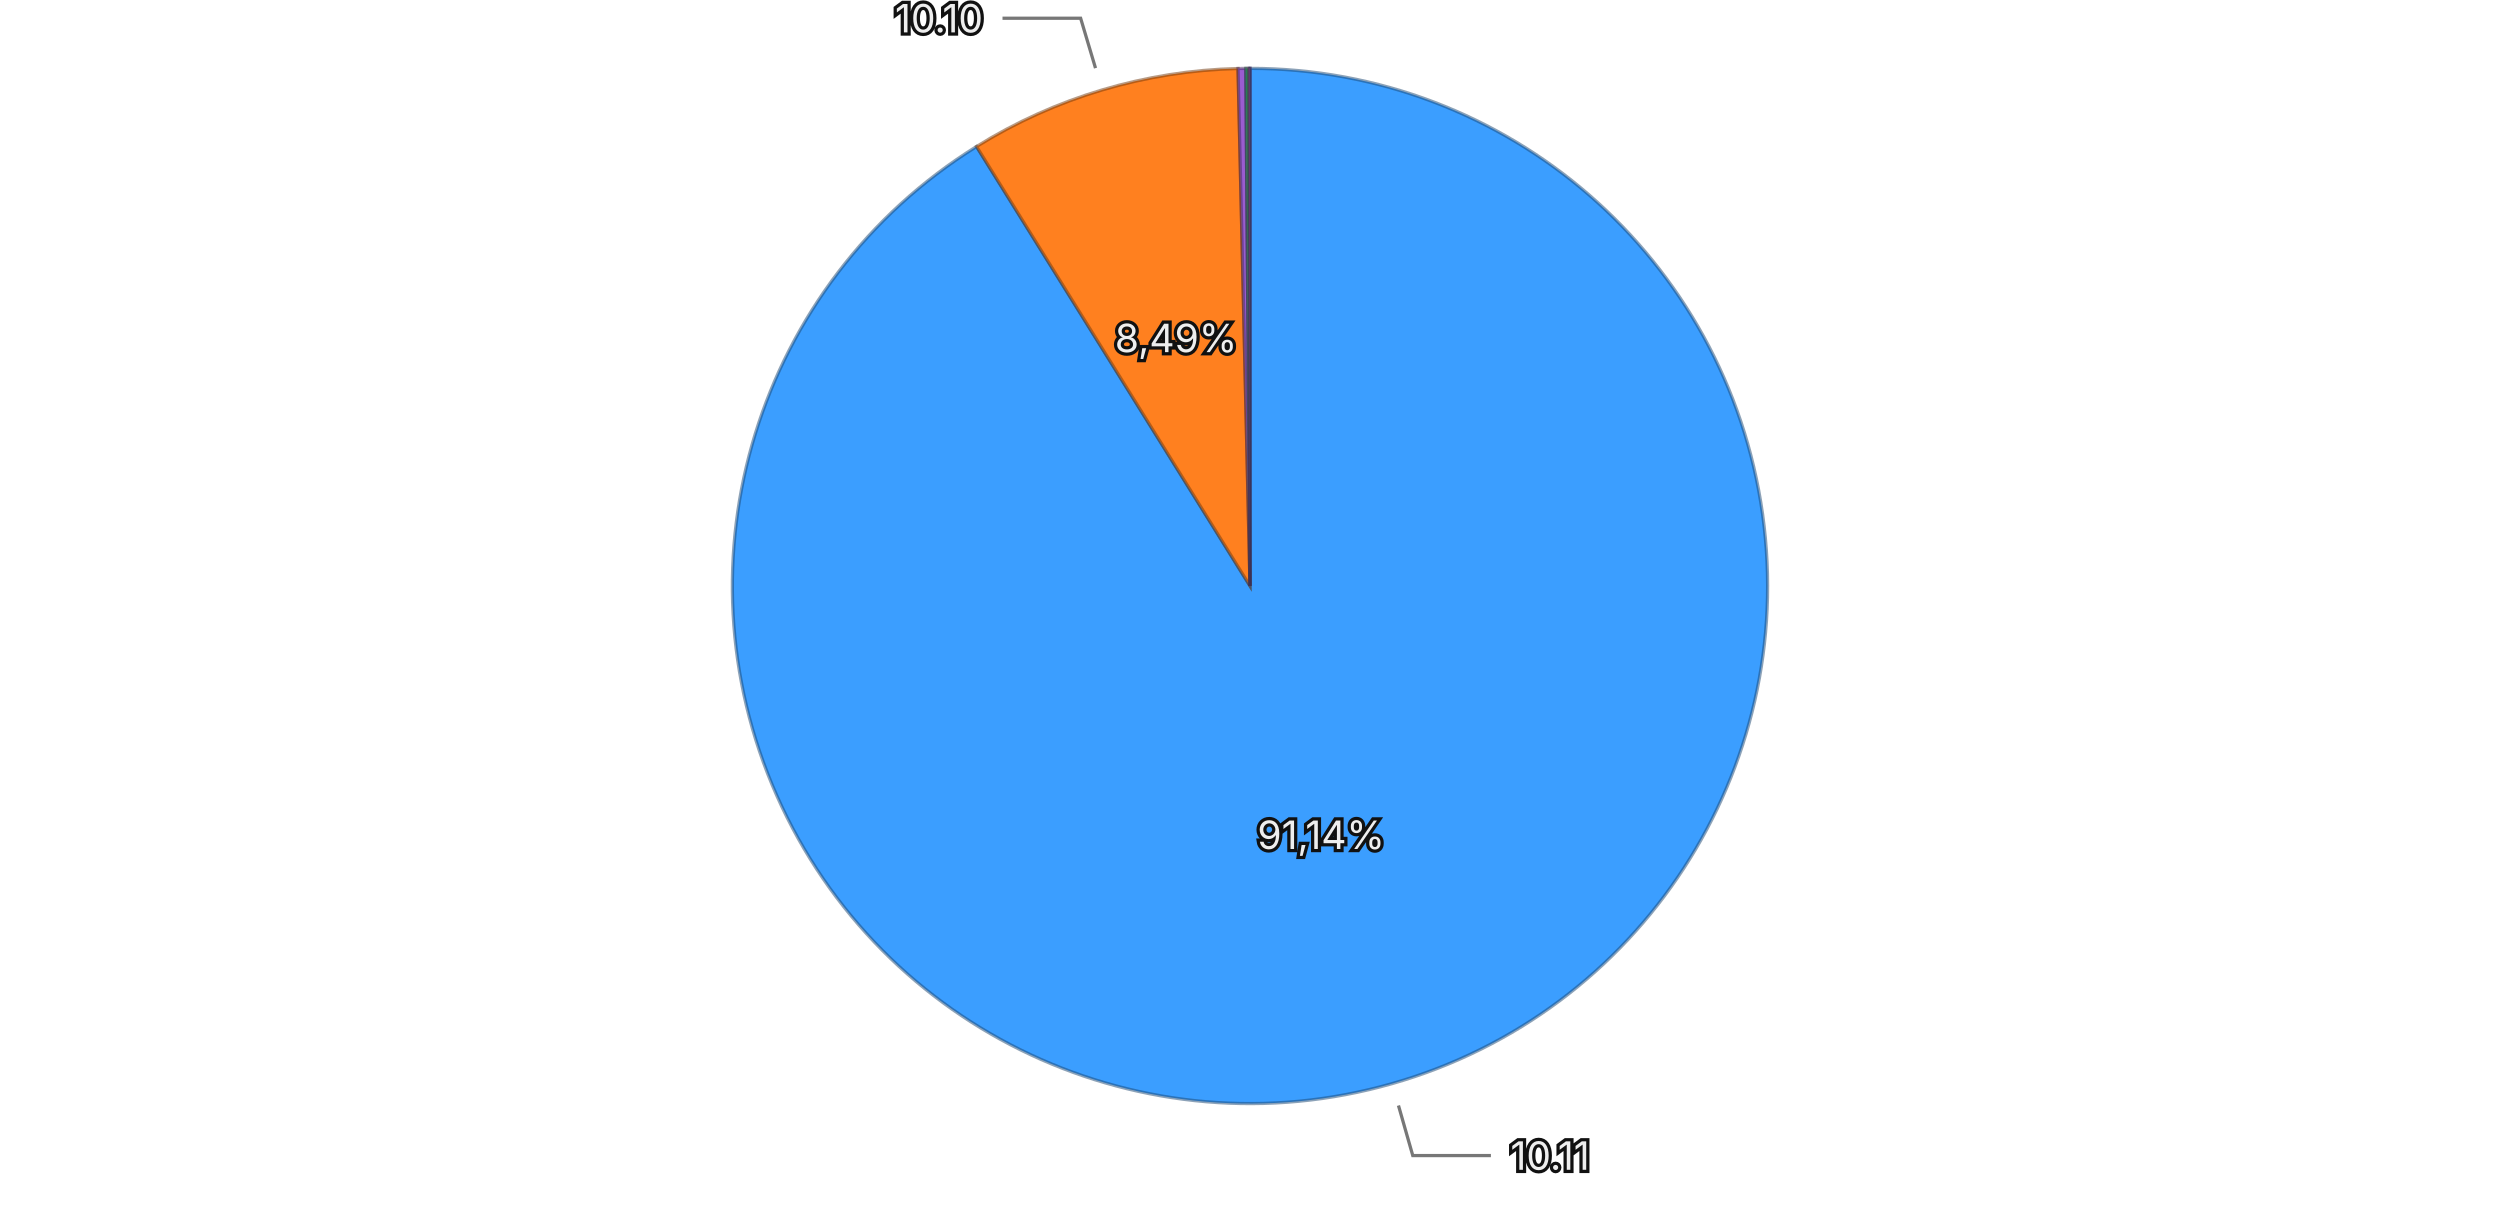
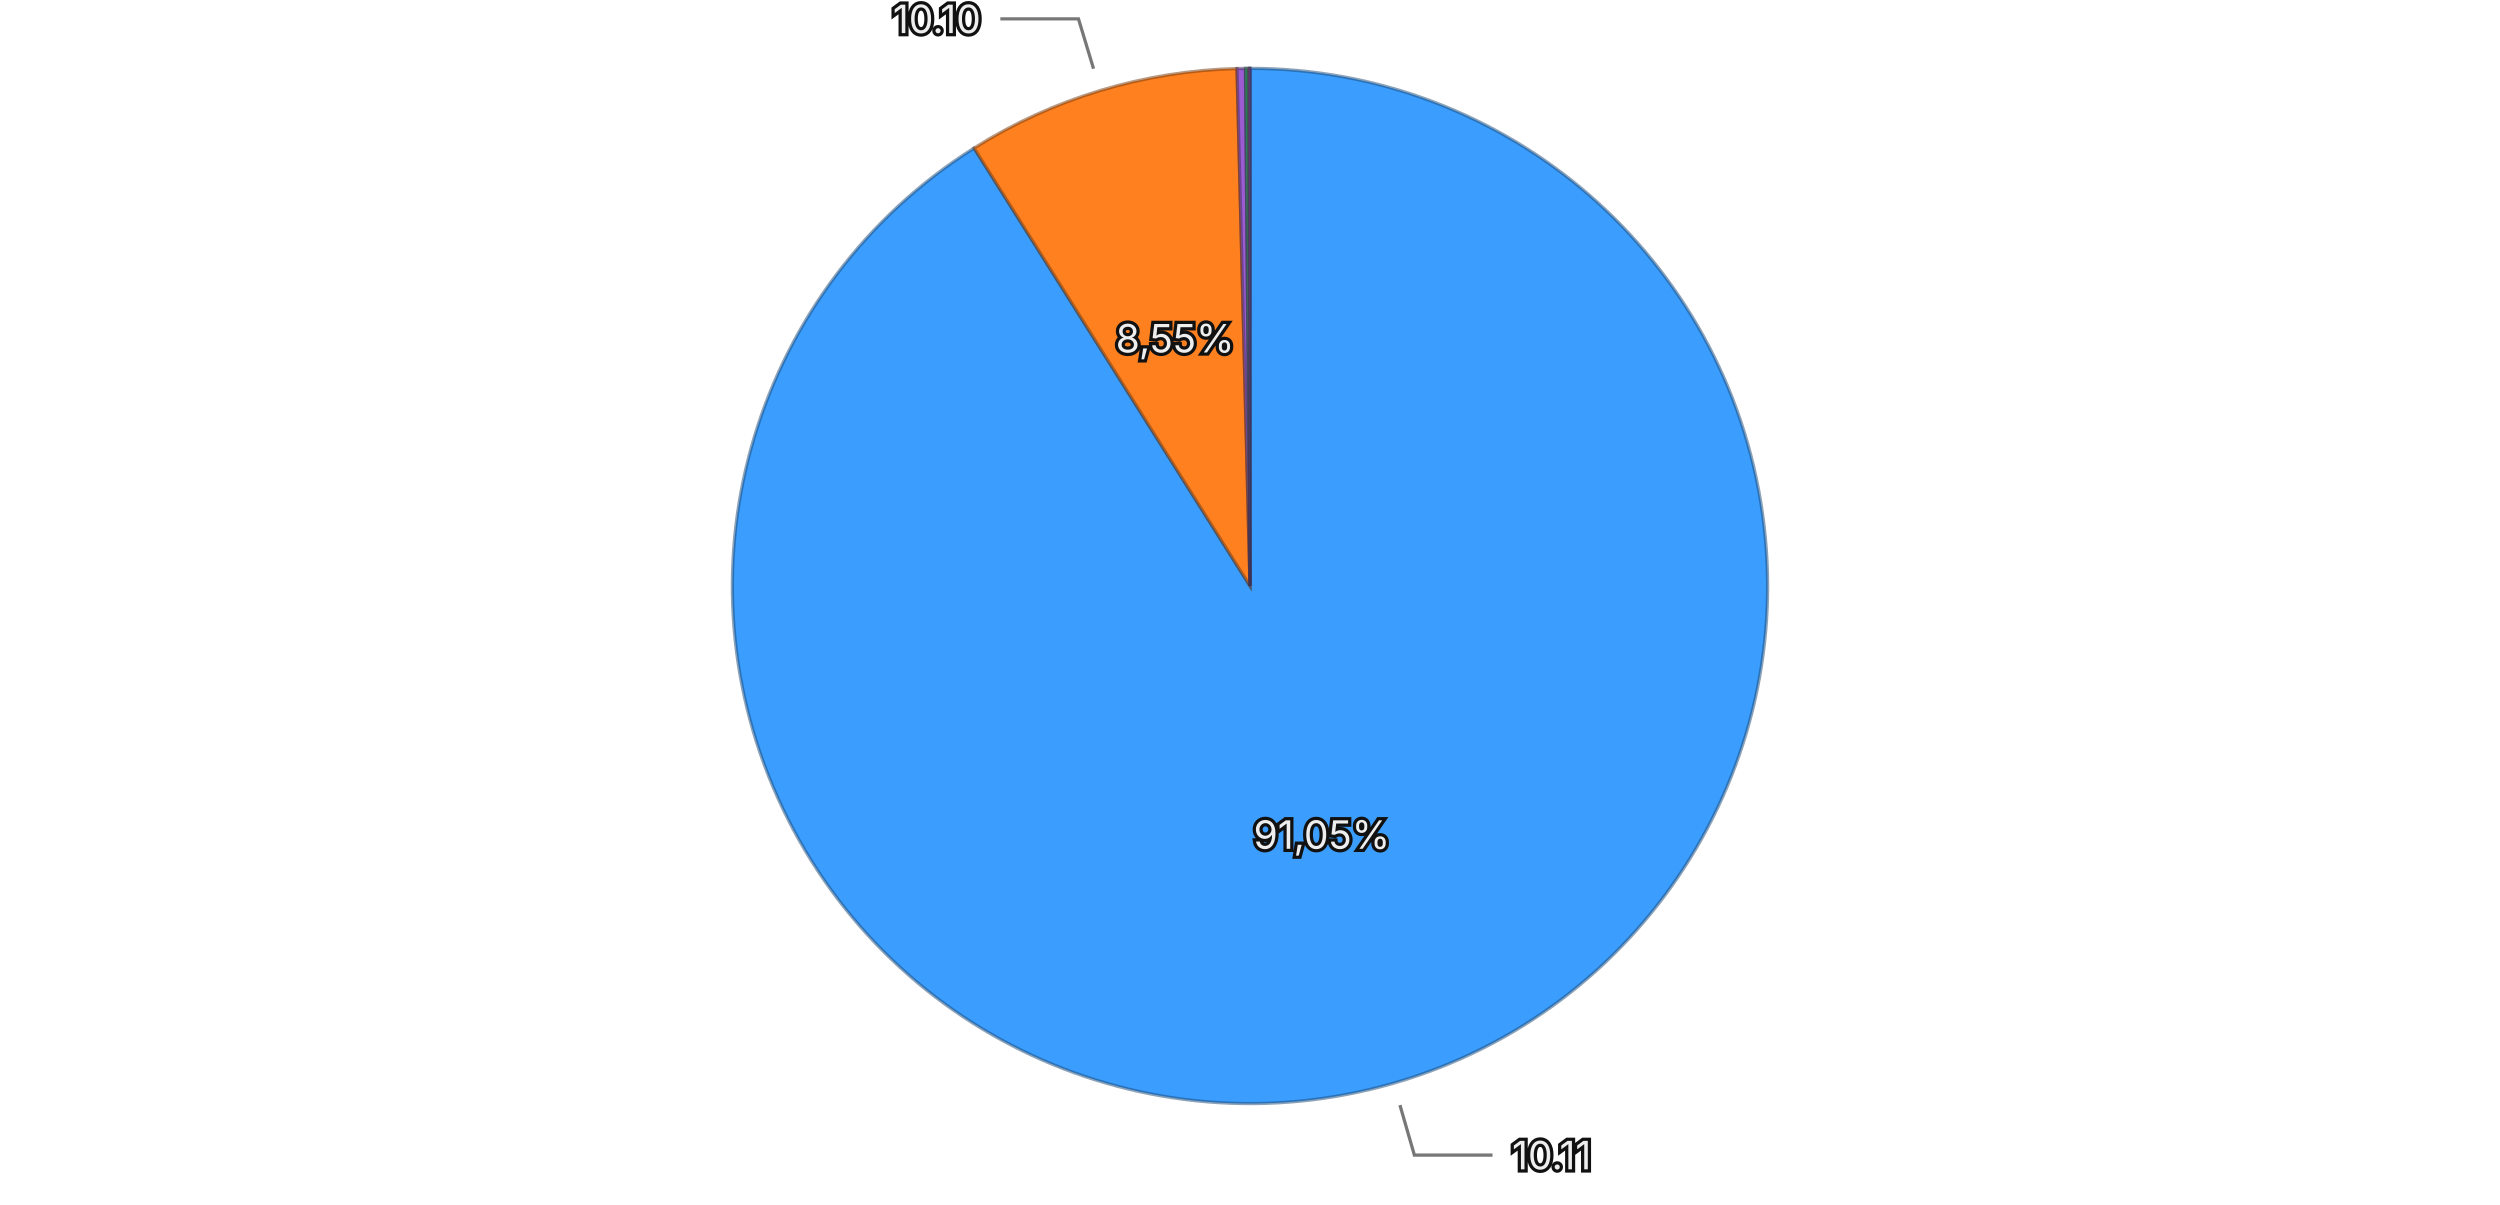
<svg xmlns="http://www.w3.org/2000/svg" viewBox="0 0 768 370">
  <rect width="768" height="370" fill="transparent" />
  <g>
-     <path d="M384,180 L384.000,21.000 A159,159 0 1,1 299.987,45.008 Z" fill="#3b9eff" stroke="rgba(26, 71, 114, 0.5)" stroke-width="1" />
-     <path d="M384,180 L299.987,45.008 A159,159 0 0,1 380.314,21.043 Z" fill="#ff801f" stroke="rgba(114, 57, 13, 0.5)" stroke-width="1" />
-     <path d="M384,180 L380.314,21.043 A159,159 0 0,1 382.706,21.005 Z" fill="#9a5cd0" stroke="rgba(69, 41, 93, 0.5)" stroke-width="1" />
-     <path d="M384,180 L382.706,21.005 A159,159 0 0,1 383.619,21.000 Z" fill="#33b074" stroke="rgba(22, 79, 52, 0.5)" stroke-width="1" />
-     <path d="M384,180 L383.619,21.000 A159,159 0 0,1 383.978,21.000 Z" fill="#de51a8" stroke="rgba(99, 36, 75, 0.5)" stroke-width="1" />
-     <path d="M384,180 L383.978,21.000 A159,159 0 0,1 384.000,21.000 Z" fill="#6e6ade" stroke="rgba(49, 47, 99, 0.5)" stroke-width="1" />
-     <text x="405.844" y="256.440" text-anchor="middle" dominant-baseline="central" font-family="system-ui, -apple-system, sans-serif" font-size="12" fill="#eeeeee" stroke="#111111" stroke-width="2" paint-order="stroke">91,14%</text>
-     <text x="361.271" y="103.818" text-anchor="middle" dominant-baseline="central" font-family="system-ui, -apple-system, sans-serif" font-size="12" fill="#eeeeee" stroke="#111111" stroke-width="2" paint-order="stroke">8,49%</text>
+     <path d="M384,180 L384.000,21.000 A159,159 0 1,1 299.228,45.484 Z" fill="#3b9eff" stroke="rgba(26, 71, 114, 0.5)" stroke-width="1" />
+     <path d="M384,180 L299.228,45.484 A159,159 0 0,1 380.003,21.050 Z" fill="#ff801f" stroke="rgba(114, 57, 13, 0.5)" stroke-width="1" />
+     <path d="M384,180 L380.003,21.050 A159,159 0 0,1 382.614,21.006 Z" fill="#9a5cd0" stroke="rgba(69, 41, 93, 0.5)" stroke-width="1" />
+     <path d="M384,180 L382.614,21.006 A159,159 0 0,1 383.589,21.001 Z" fill="#33b074" stroke="rgba(22, 79, 52, 0.5)" stroke-width="1" />
+     <path d="M384,180 L383.589,21.001 A159,159 0 0,1 383.962,21.000 Z" fill="#de51a8" stroke="rgba(99, 36, 75, 0.5)" stroke-width="1" />
+     <path d="M384,180 L383.962,21.000 A159,159 0 0,1 384.000,21.000 Z" fill="#6e6ade" stroke="rgba(49, 47, 99, 0.5)" stroke-width="1" />
+     <text x="406.059" y="256.378" text-anchor="middle" dominant-baseline="central" font-family="system-ui, -apple-system, sans-serif" font-size="12" fill="#eeeeee" stroke="#111111" stroke-width="2" paint-order="stroke">91,05%</text>
+     <text x="360.982" y="103.905" text-anchor="middle" dominant-baseline="central" font-family="system-ui, -apple-system, sans-serif" font-size="12" fill="#eeeeee" stroke="#111111" stroke-width="2" paint-order="stroke">8,55%</text>
    <g opacity="1">
-       <path fill="none" stroke="#777777" stroke-width="1" d="M429.611,339.611L434.007,354.995L458.007,354.995" />
-       <text x="464.007" y="354.995" text-anchor="start" dominant-baseline="central" font-family="system-ui, -apple-system, sans-serif" font-size="12" fill="#eeeeee" stroke="#111111" stroke-width="2" paint-order="stroke">10.11</text>
+       <path fill="none" stroke="#777777" stroke-width="1" d="M430.061,339.482L434.500,354.853L458.500,354.853" />
+       <text x="464.500" y="354.853" text-anchor="start" dominant-baseline="central" font-family="system-ui, -apple-system, sans-serif" font-size="12" fill="#eeeeee" stroke="#111111" stroke-width="2" paint-order="stroke">10.11</text>
    </g>
    <g opacity="1">
-       <path fill="none" stroke="#777777" stroke-width="1" d="M336.542,20.929L331.967,5.596L307.967,5.596" />
-       <text x="301.967" y="5.596" text-anchor="end" dominant-baseline="central" font-family="system-ui, -apple-system, sans-serif" font-size="12" fill="#eeeeee" stroke="#111111" stroke-width="2" paint-order="stroke">10.10</text>
+       <path fill="none" stroke="#777777" stroke-width="1" d="M335.938,21.110L331.305,5.795L307.305,5.795" />
+       <text x="301.305" y="5.795" text-anchor="end" dominant-baseline="central" font-family="system-ui, -apple-system, sans-serif" font-size="12" fill="#eeeeee" stroke="#111111" stroke-width="2" paint-order="stroke">10.10</text>
    </g>
  </g>
</svg>
